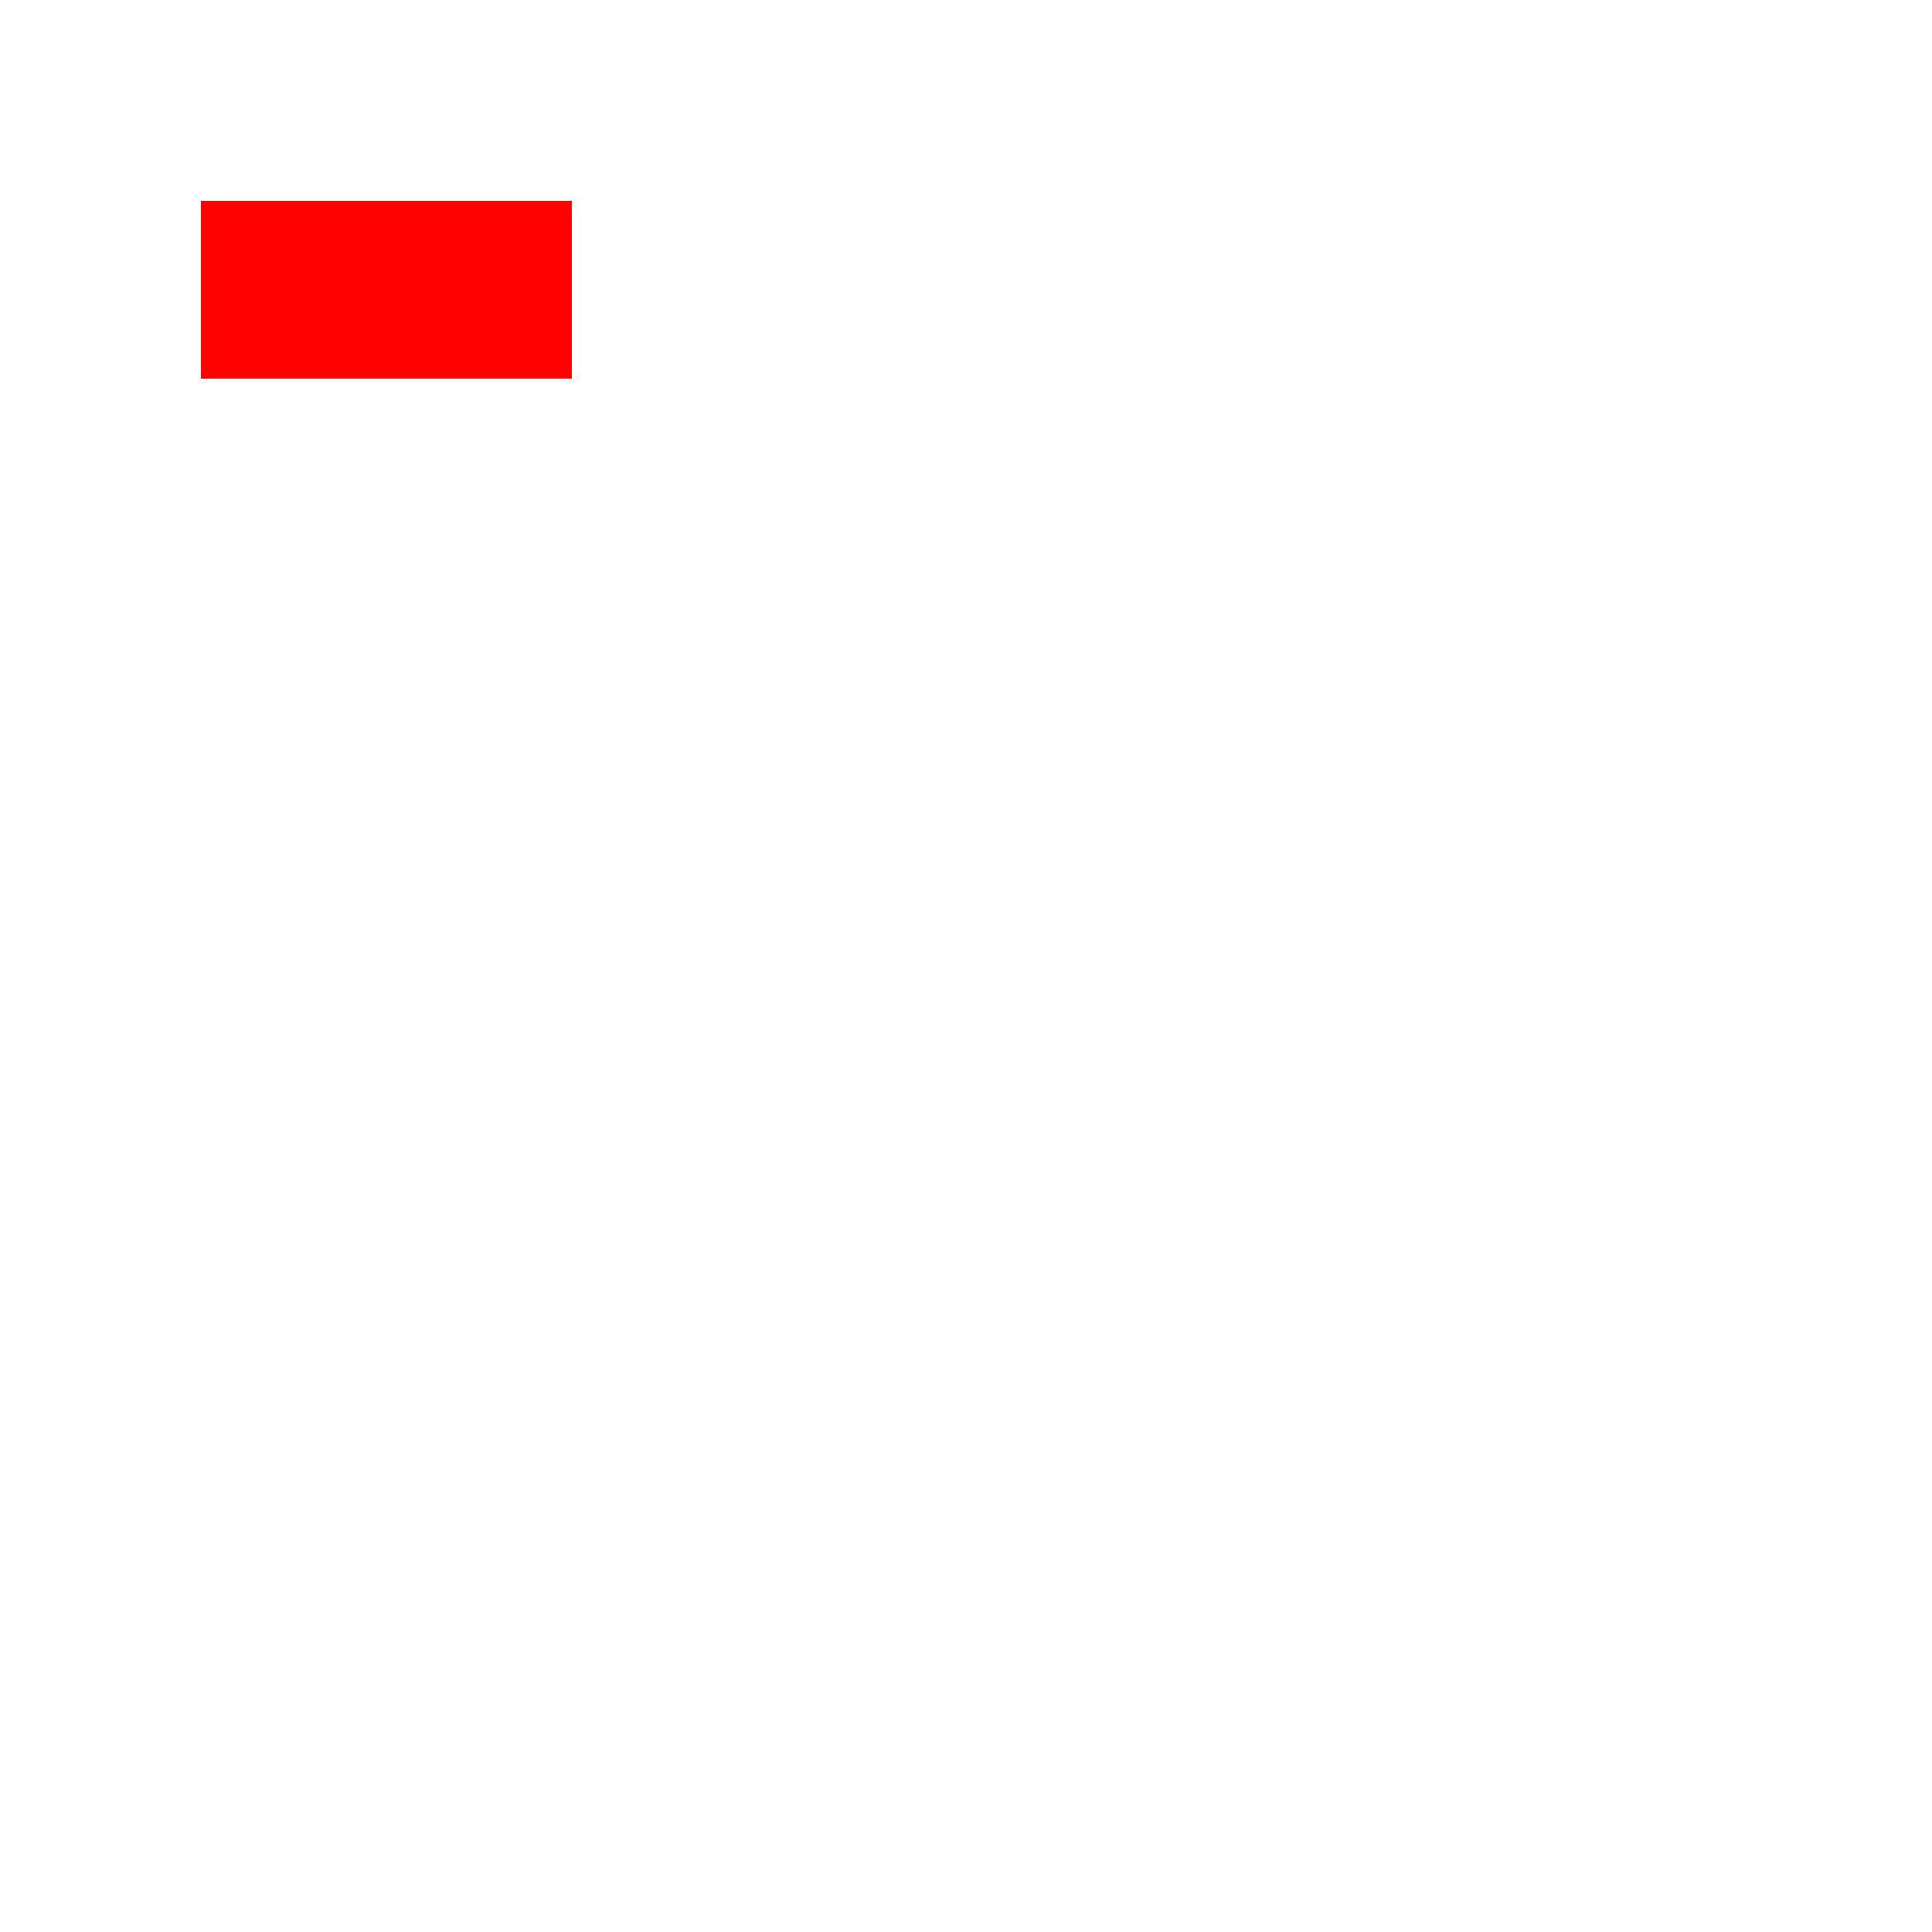
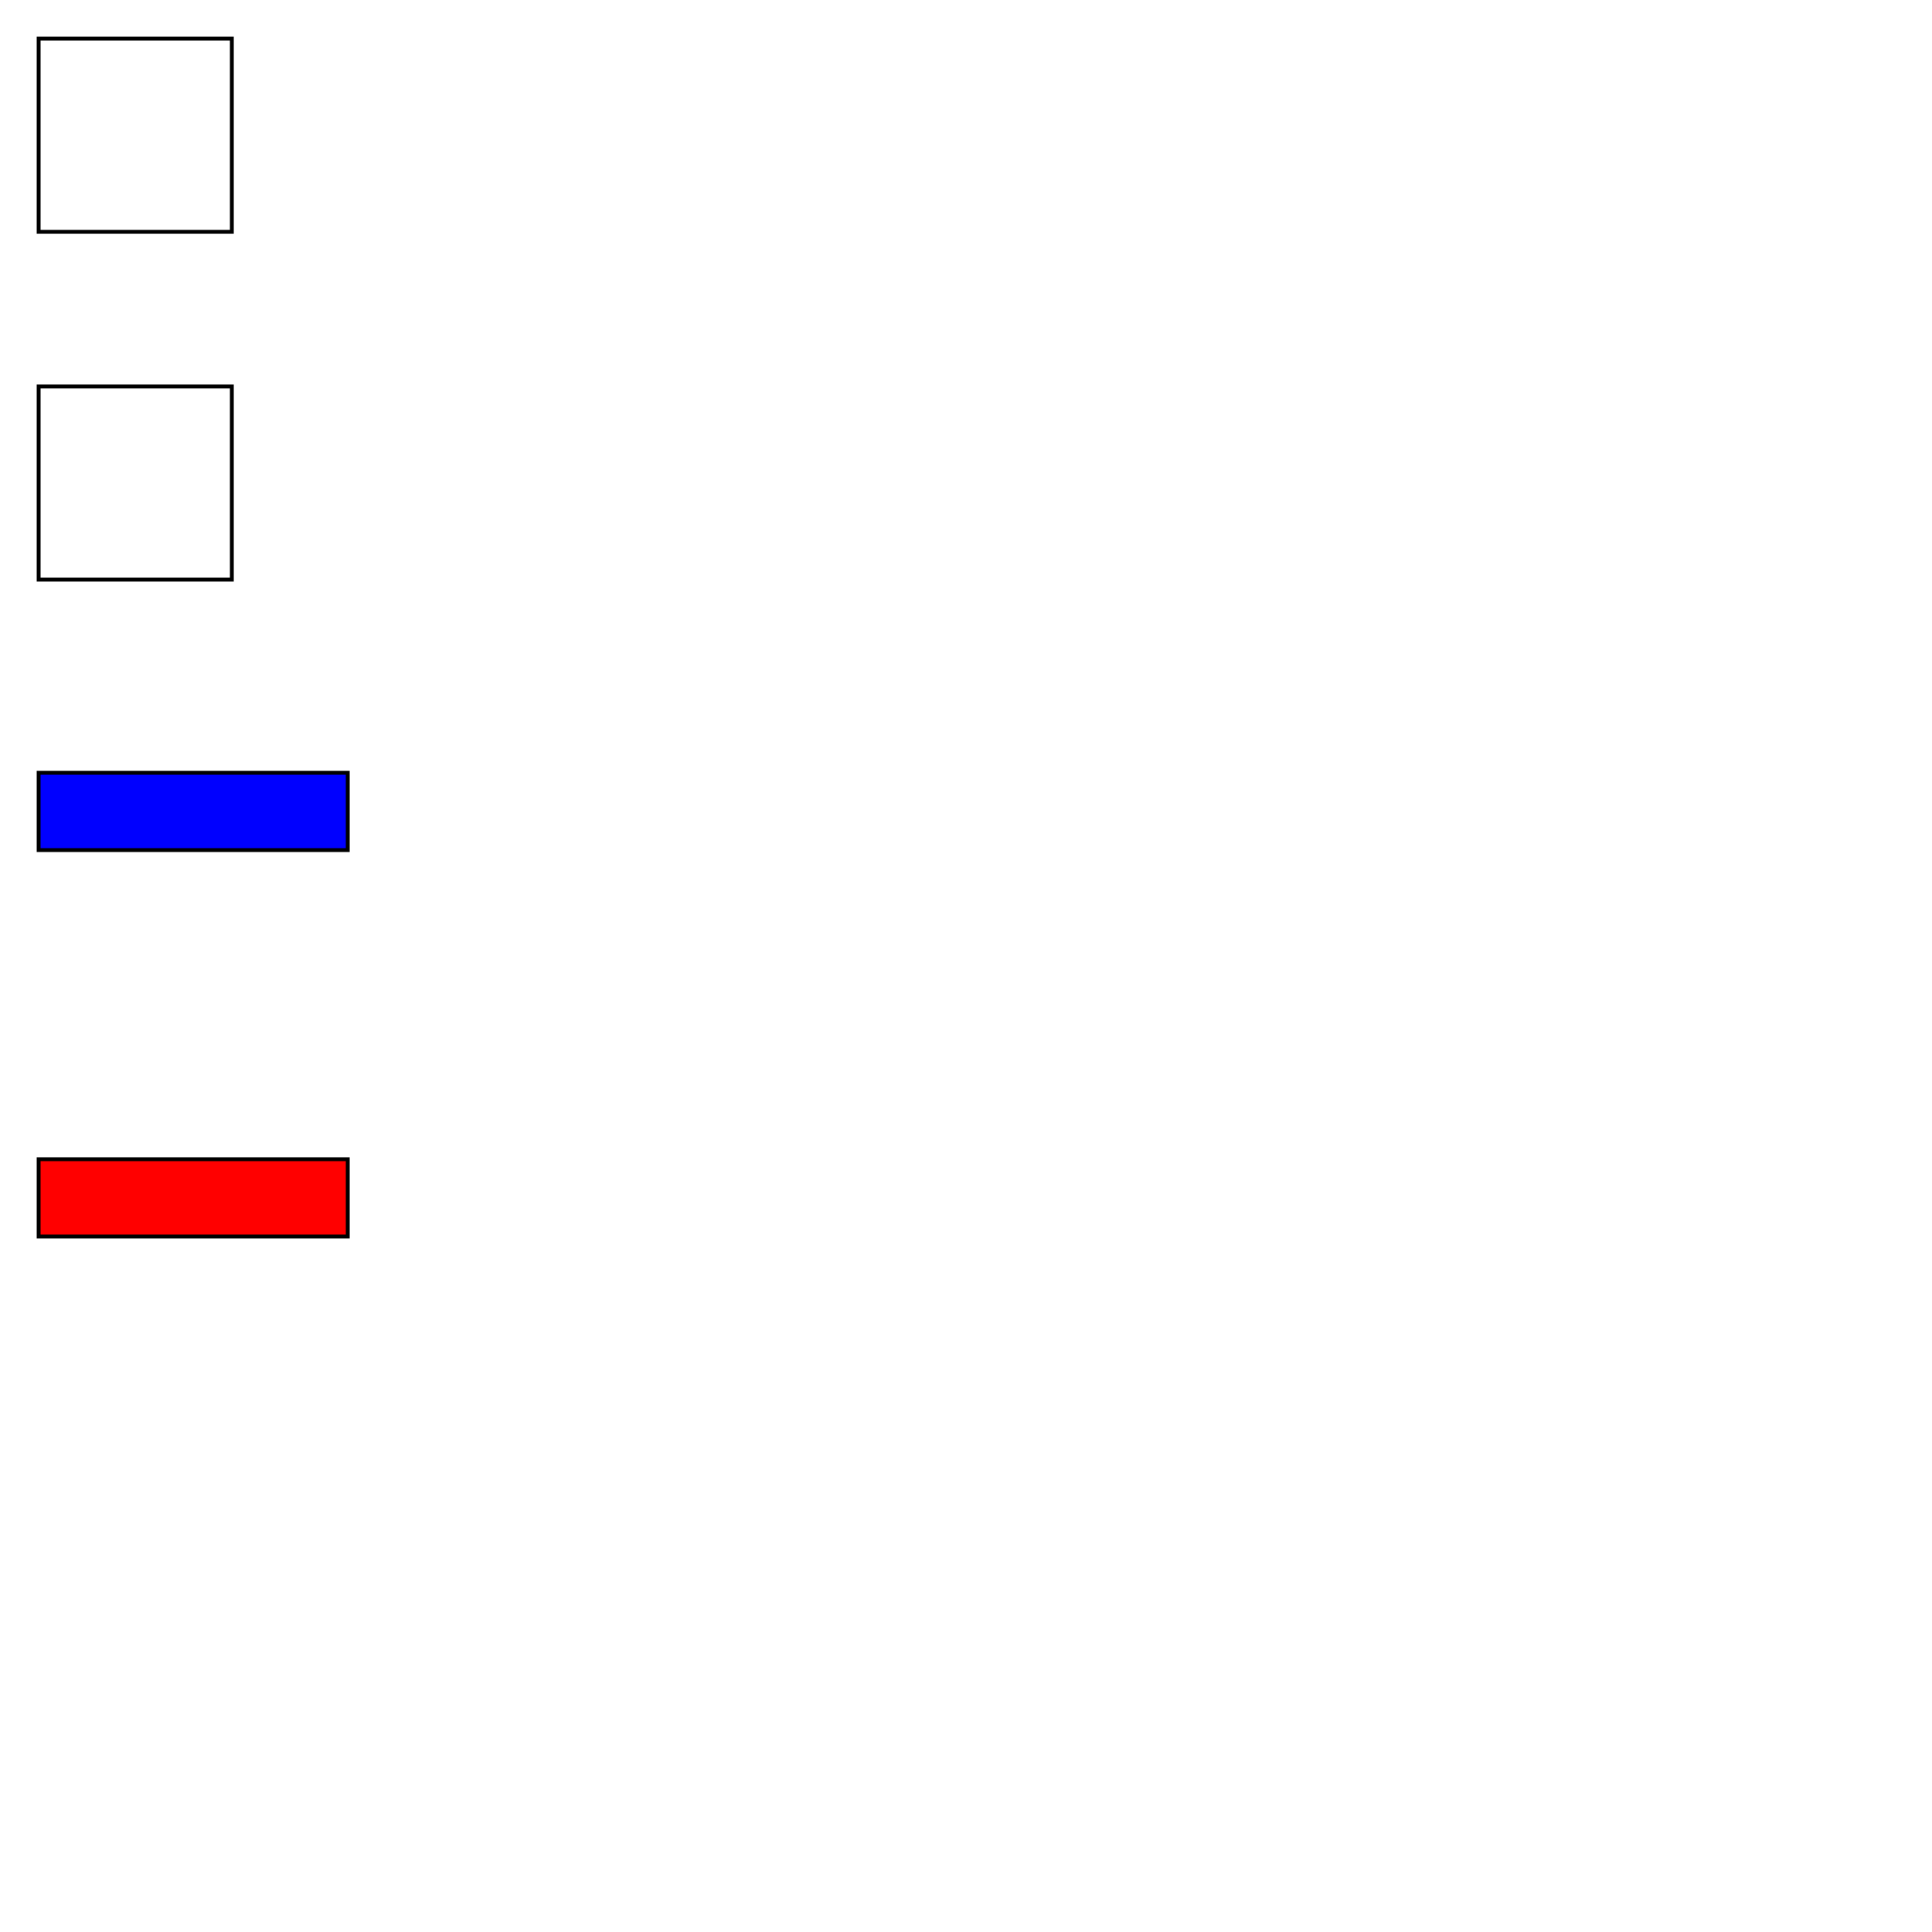
<svg xmlns="http://www.w3.org/2000/svg" width="500" height="500">
-   <rect height="50" style="stroke-width:4;stroke:rgb(255,255,255);fill:rgb(255,0,0);opacity:1" width="100" x="50" y="50" />
+   <rect height="50" style="stroke-width:1;stroke:rgb(0,0,0);fill:rgb(255,255,255);opacity:1" width="50" x="10" y="10" />
+   <rect height="50" style="stroke-width:1;stroke:rgb(0,0,0);fill:rgb(255,255,255);opacity:1" width="50" x="10" y="100" />
+   <rect height="20" style="stroke-width:1;stroke:rgb(0,0,0);fill:rgb(0,0,255);opacity:1" width="80" x="10" y="200" />
+   <rect height="20" style="stroke-width:1;stroke:rgb(0,0,0);fill:rgb(255,0,0);opacity:1" width="80" x="10" y="300" />
</svg>
